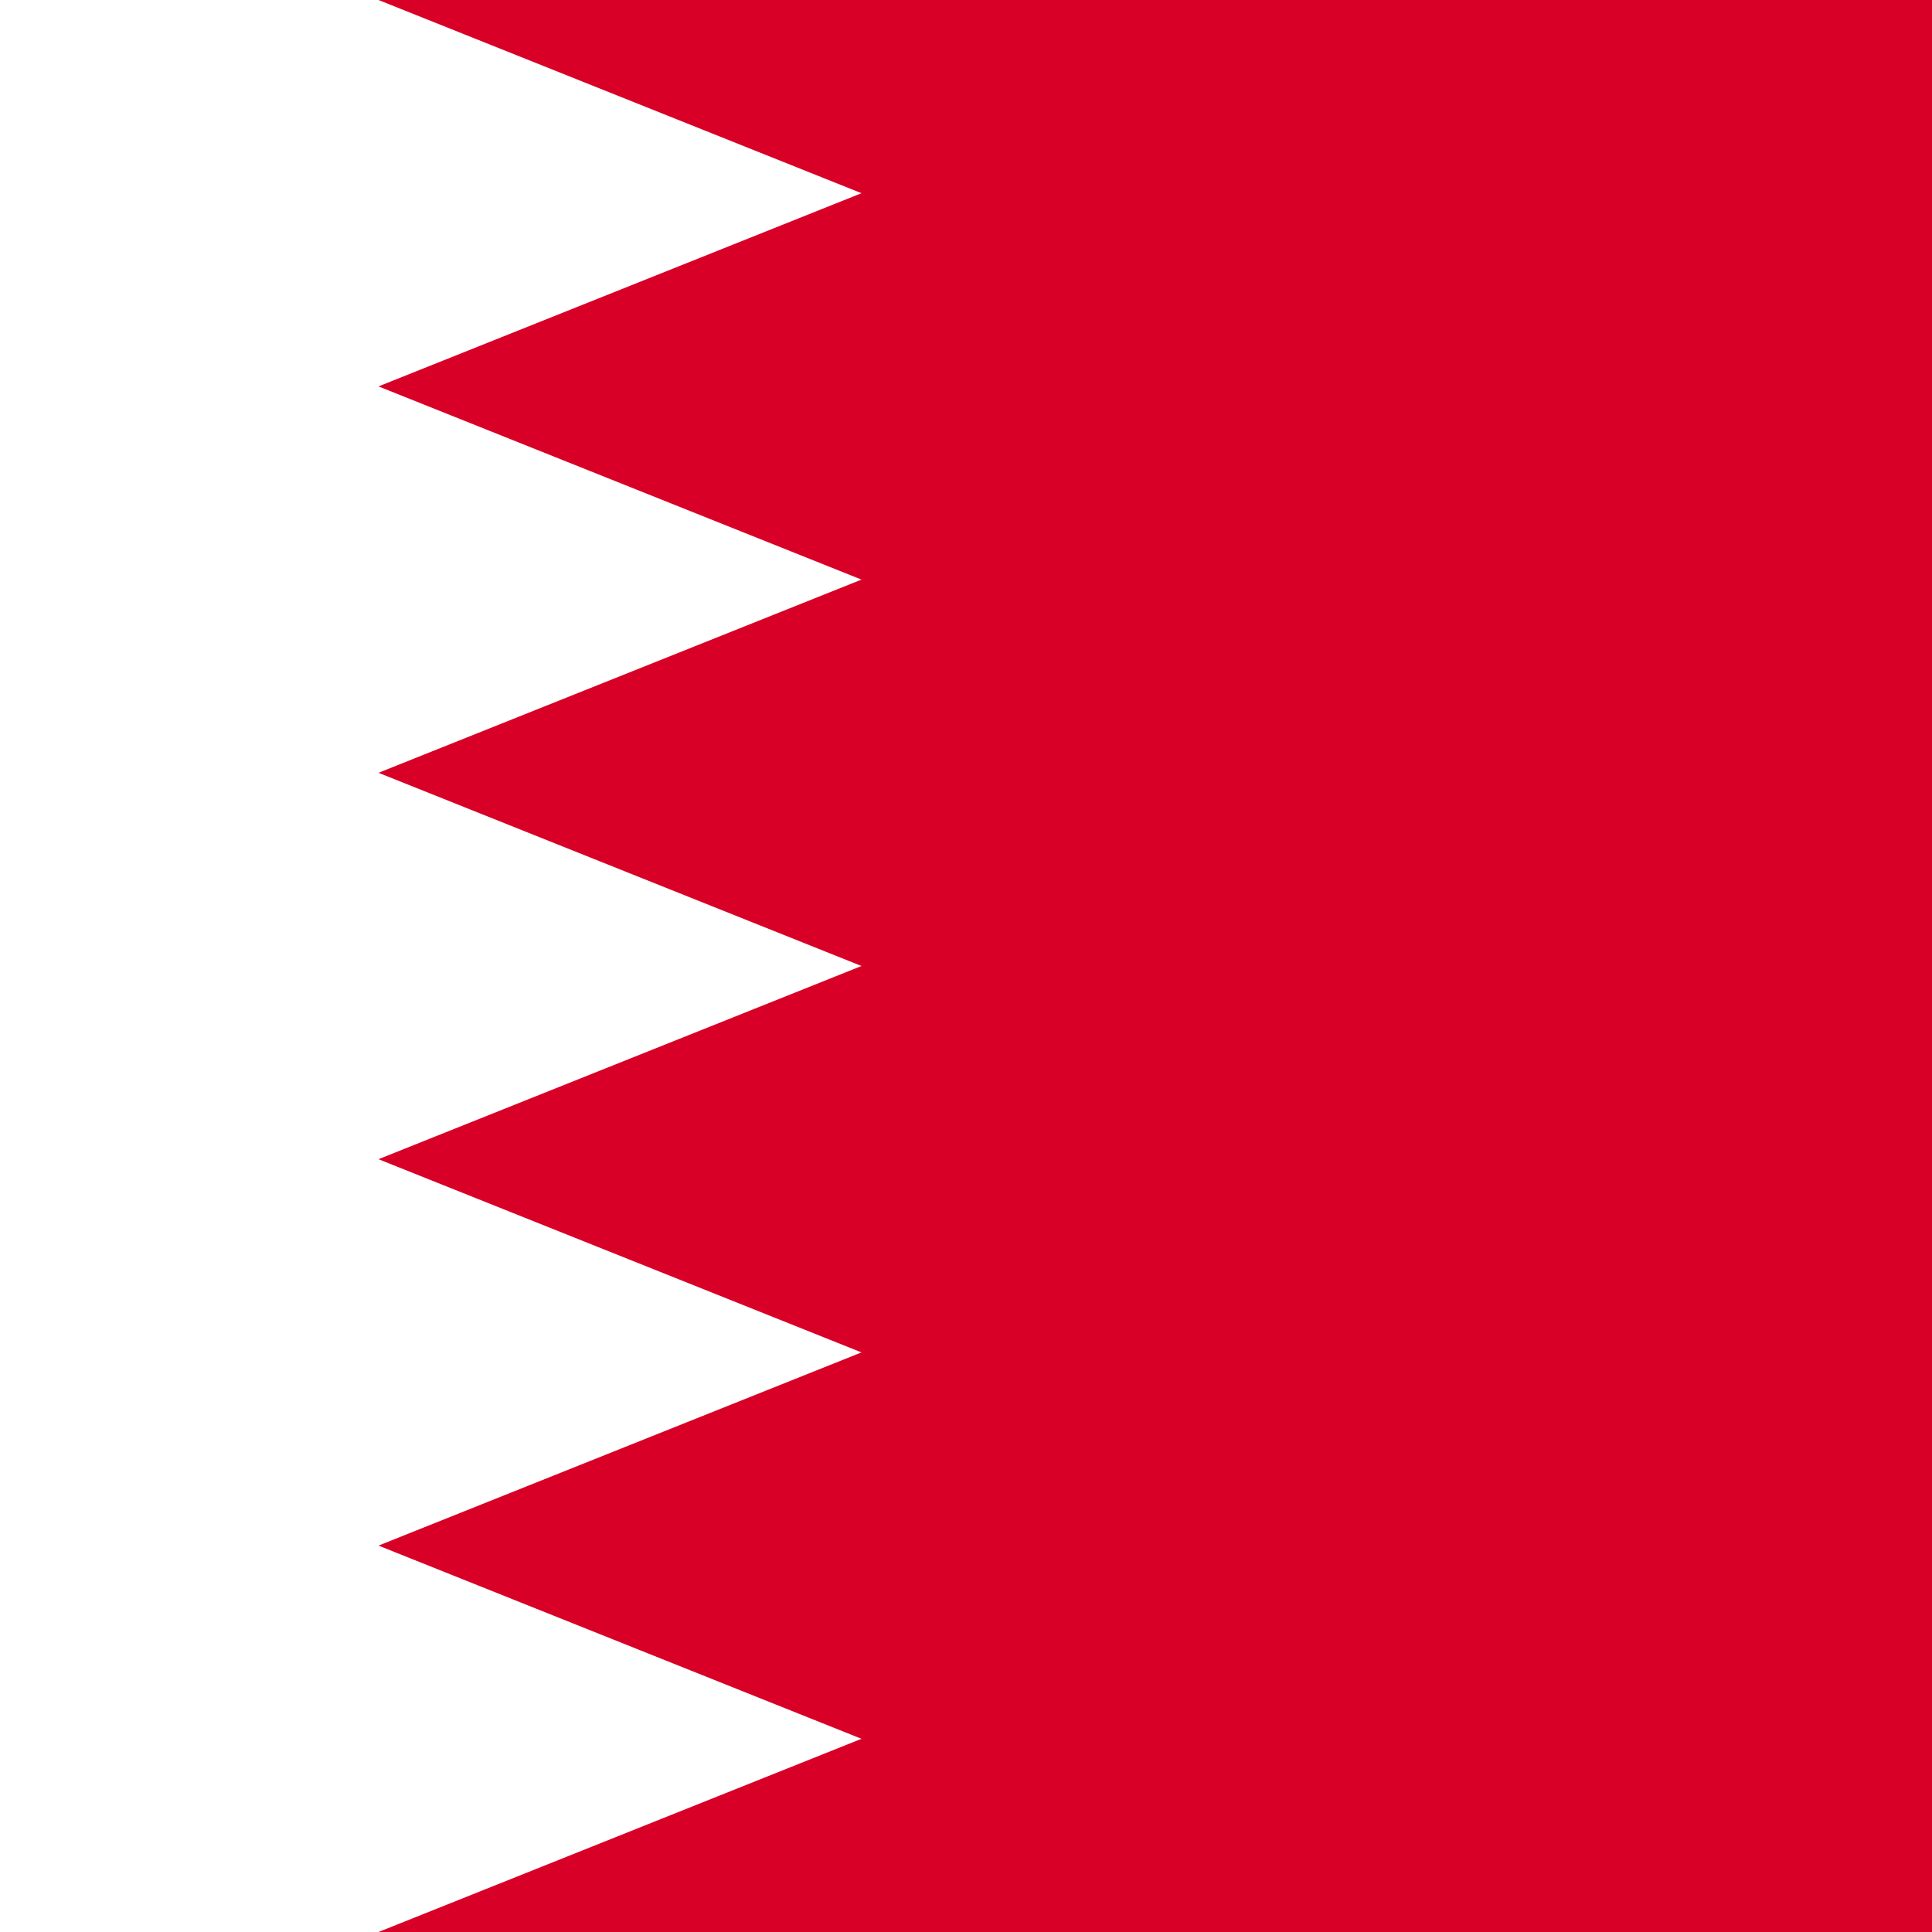
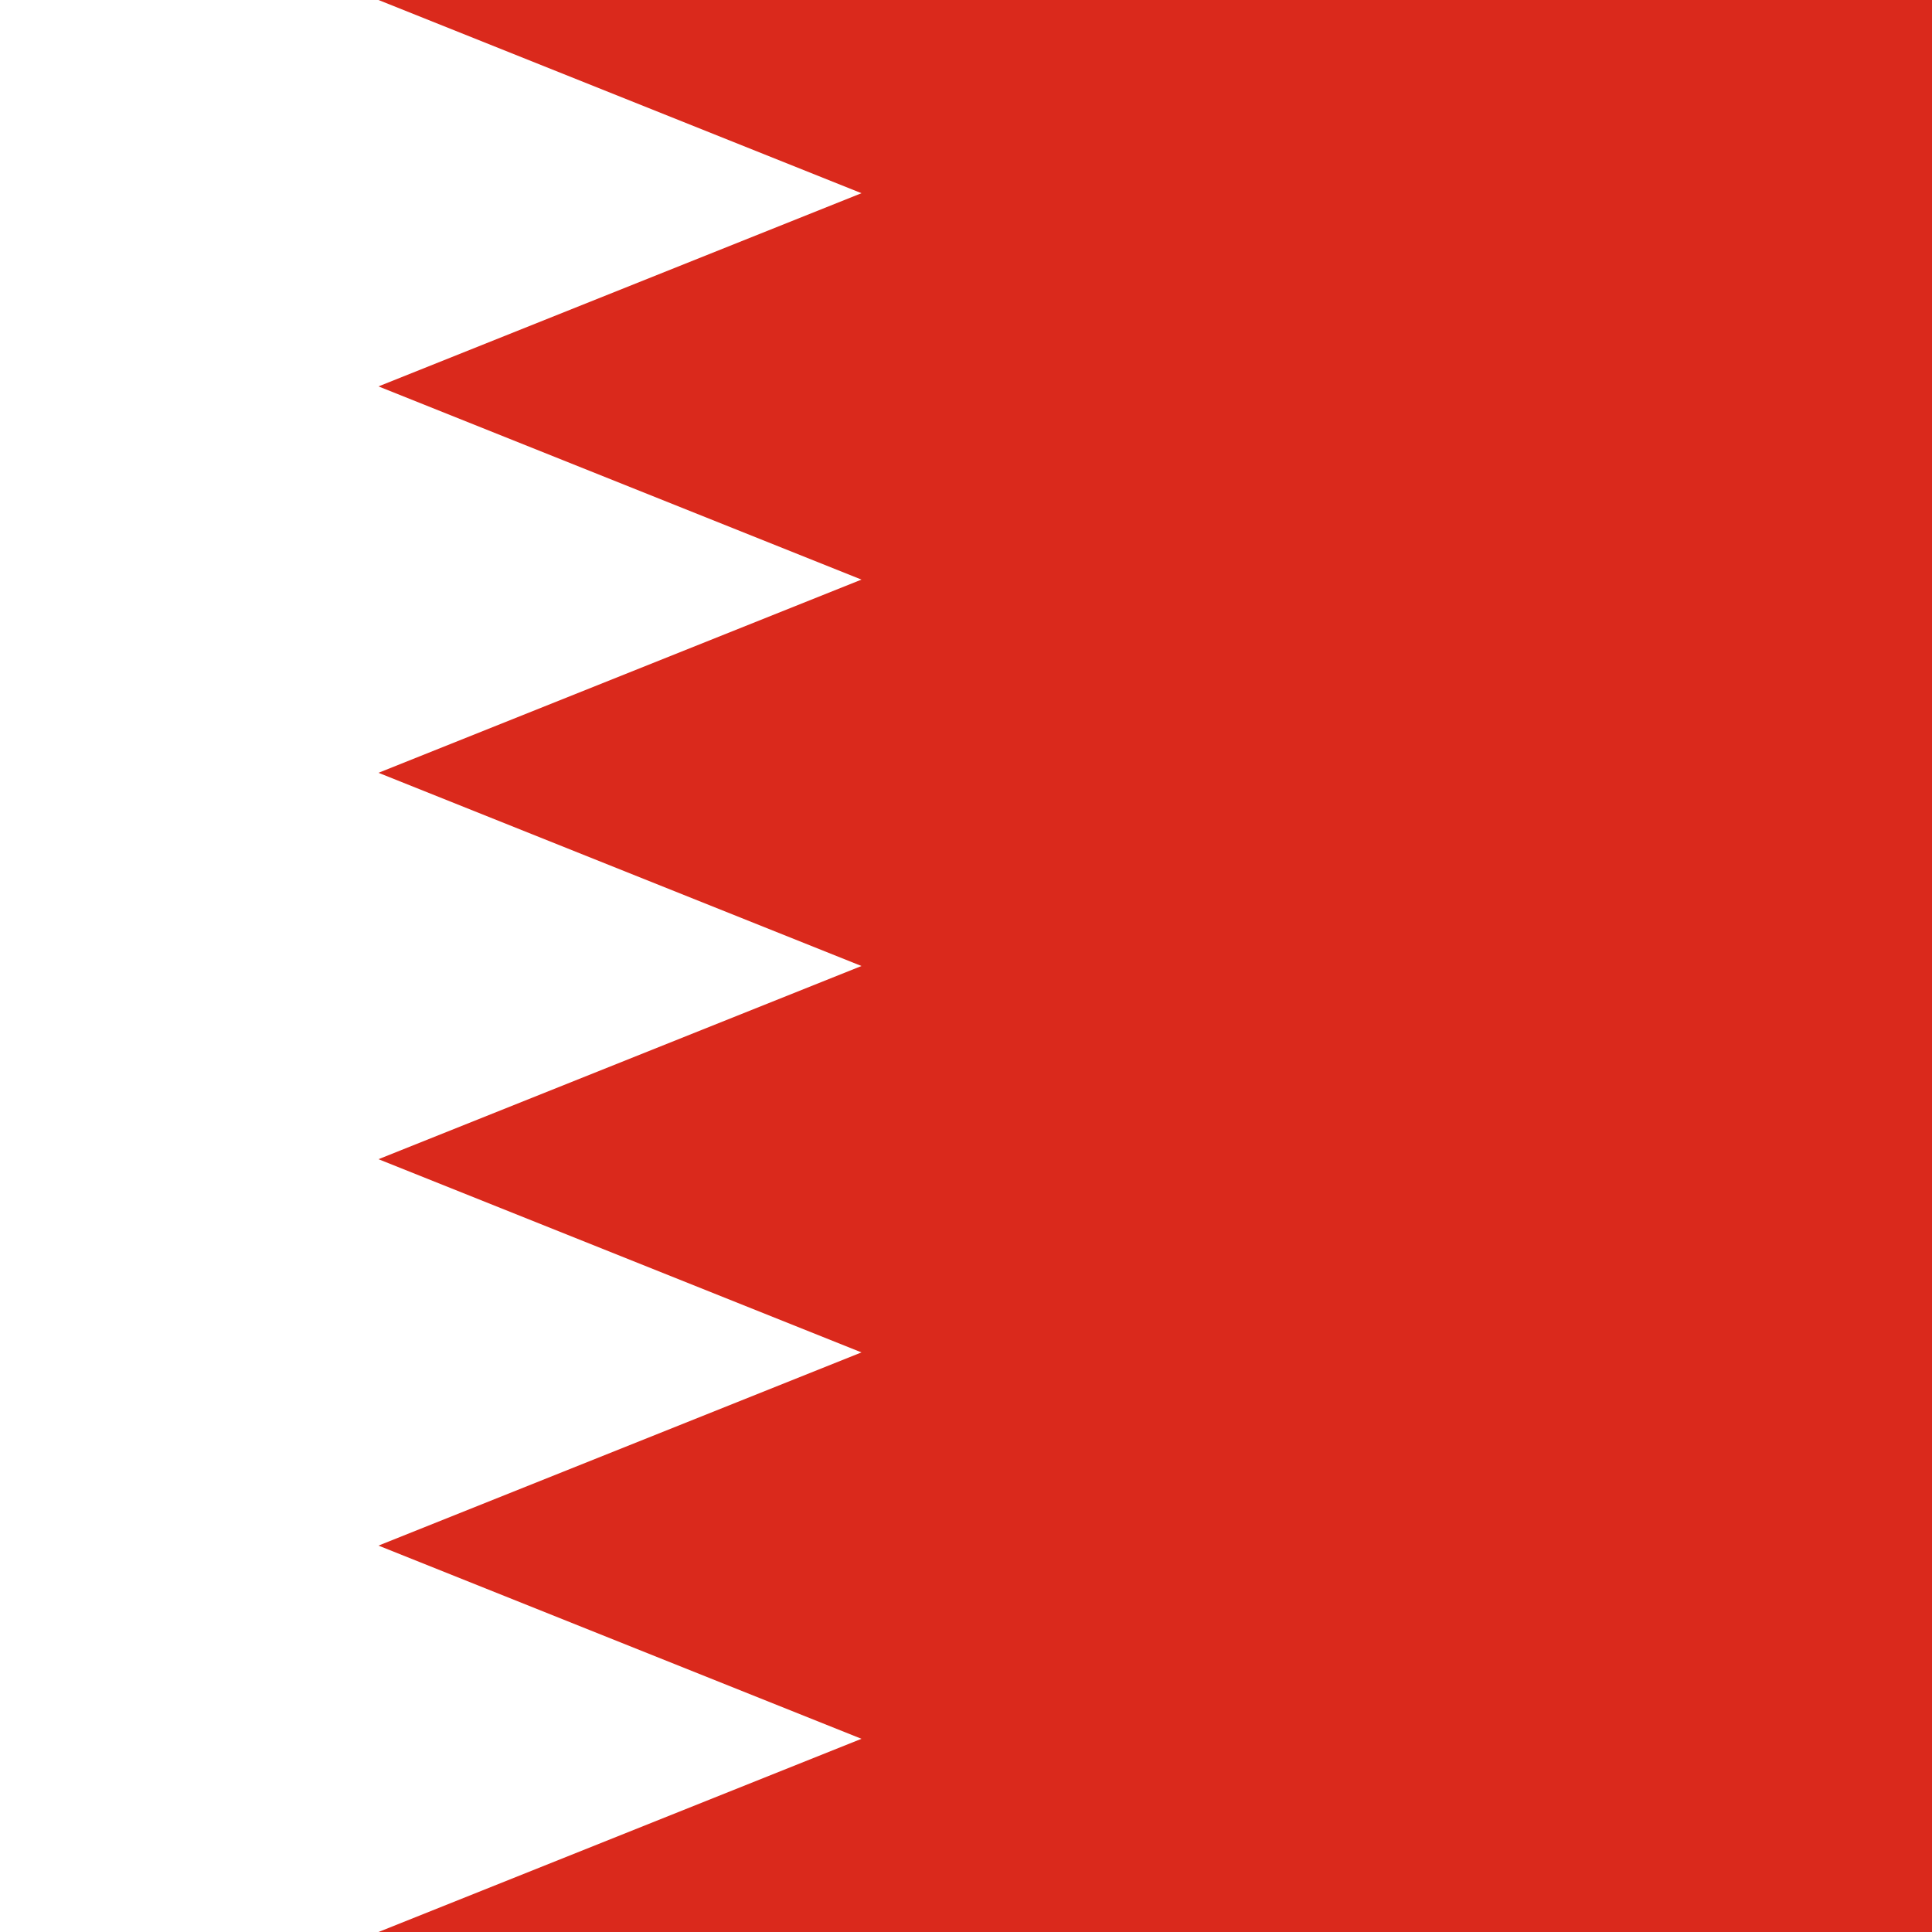
<svg xmlns="http://www.w3.org/2000/svg" width="512" height="512">
  <defs>
    <clipPath id="r">
      <rect width="512" height="512" />
    </clipPath>
  </defs>
  <g clip-path="url(#r)">
    <path fill="#FFFFFF" d="M0 512h285V0H0z" />
-     <path fill="#D80027" d="M100.3 512H512V0H100.3l128 51.2-128 51.2 128 51.2-128 51.2 128 51.2-128 51.2 128 51.2-128 51.2 128 51.2z" />
+     <path fill="#DA291C" d="M100.3 512H512V0H100.3l128 51.2-128 51.2 128 51.2-128 51.2 128 51.2-128 51.2 128 51.2-128 51.2 128 51.2z" />
  </g>
</svg>
